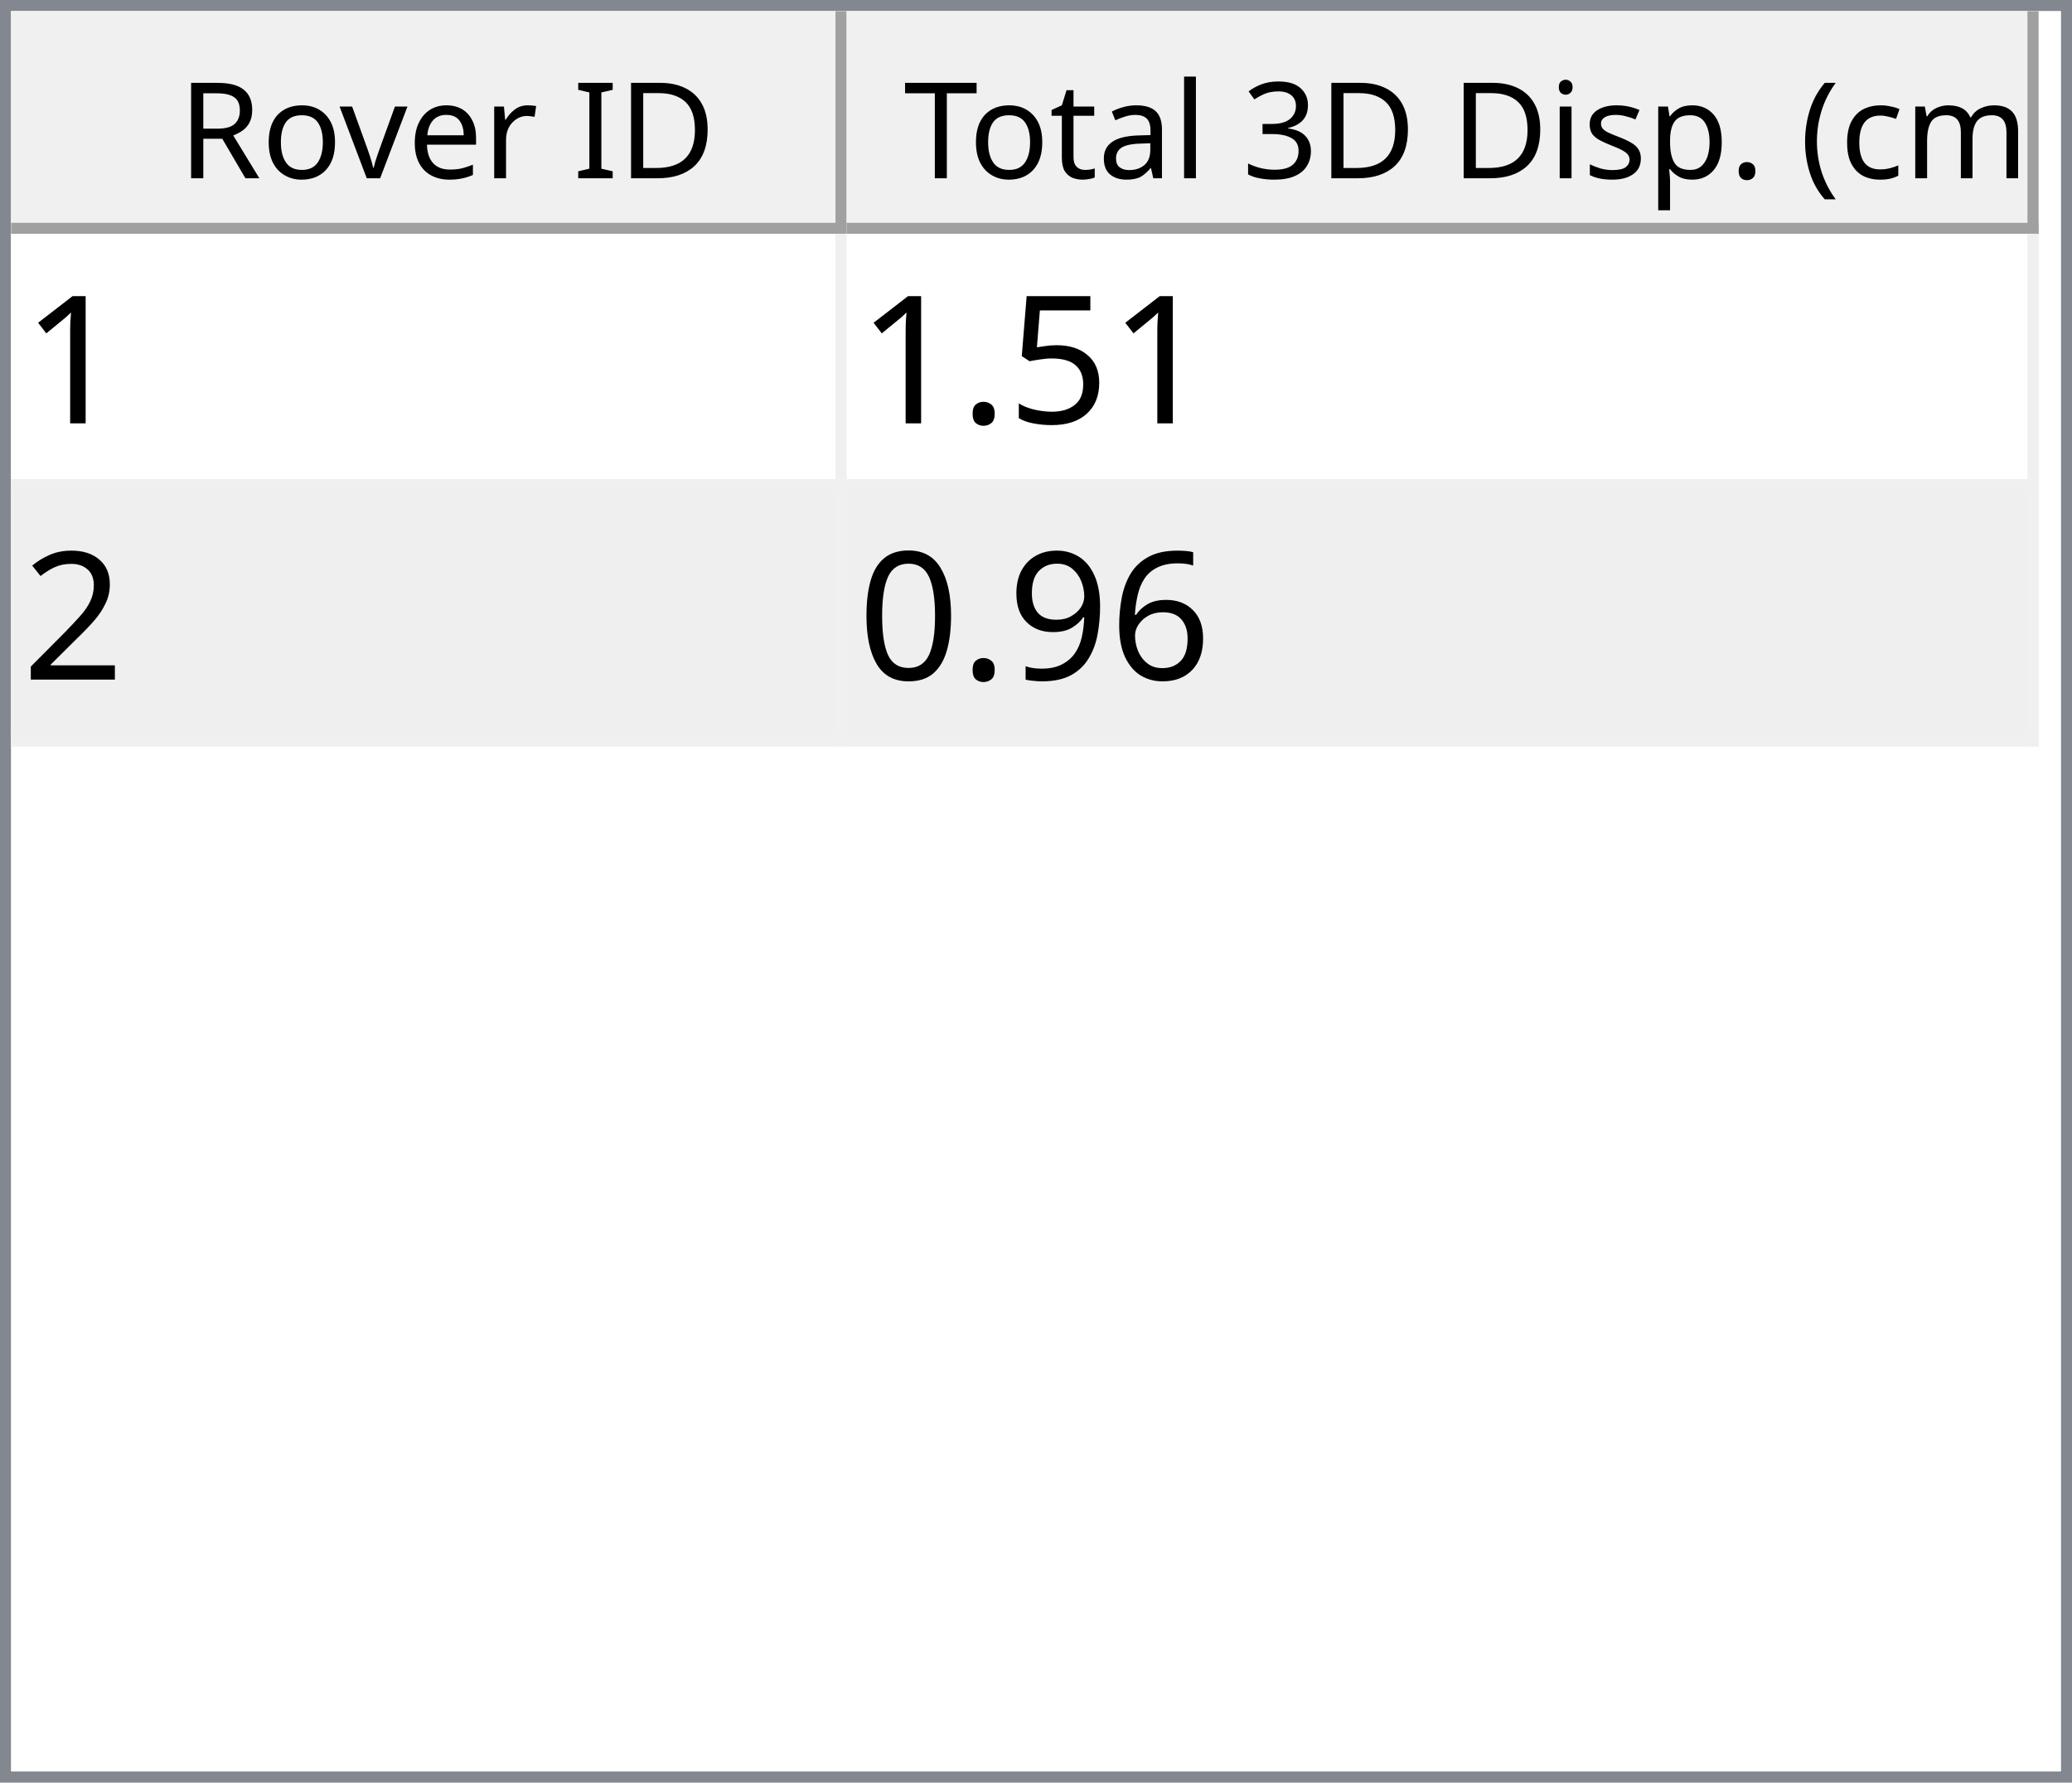
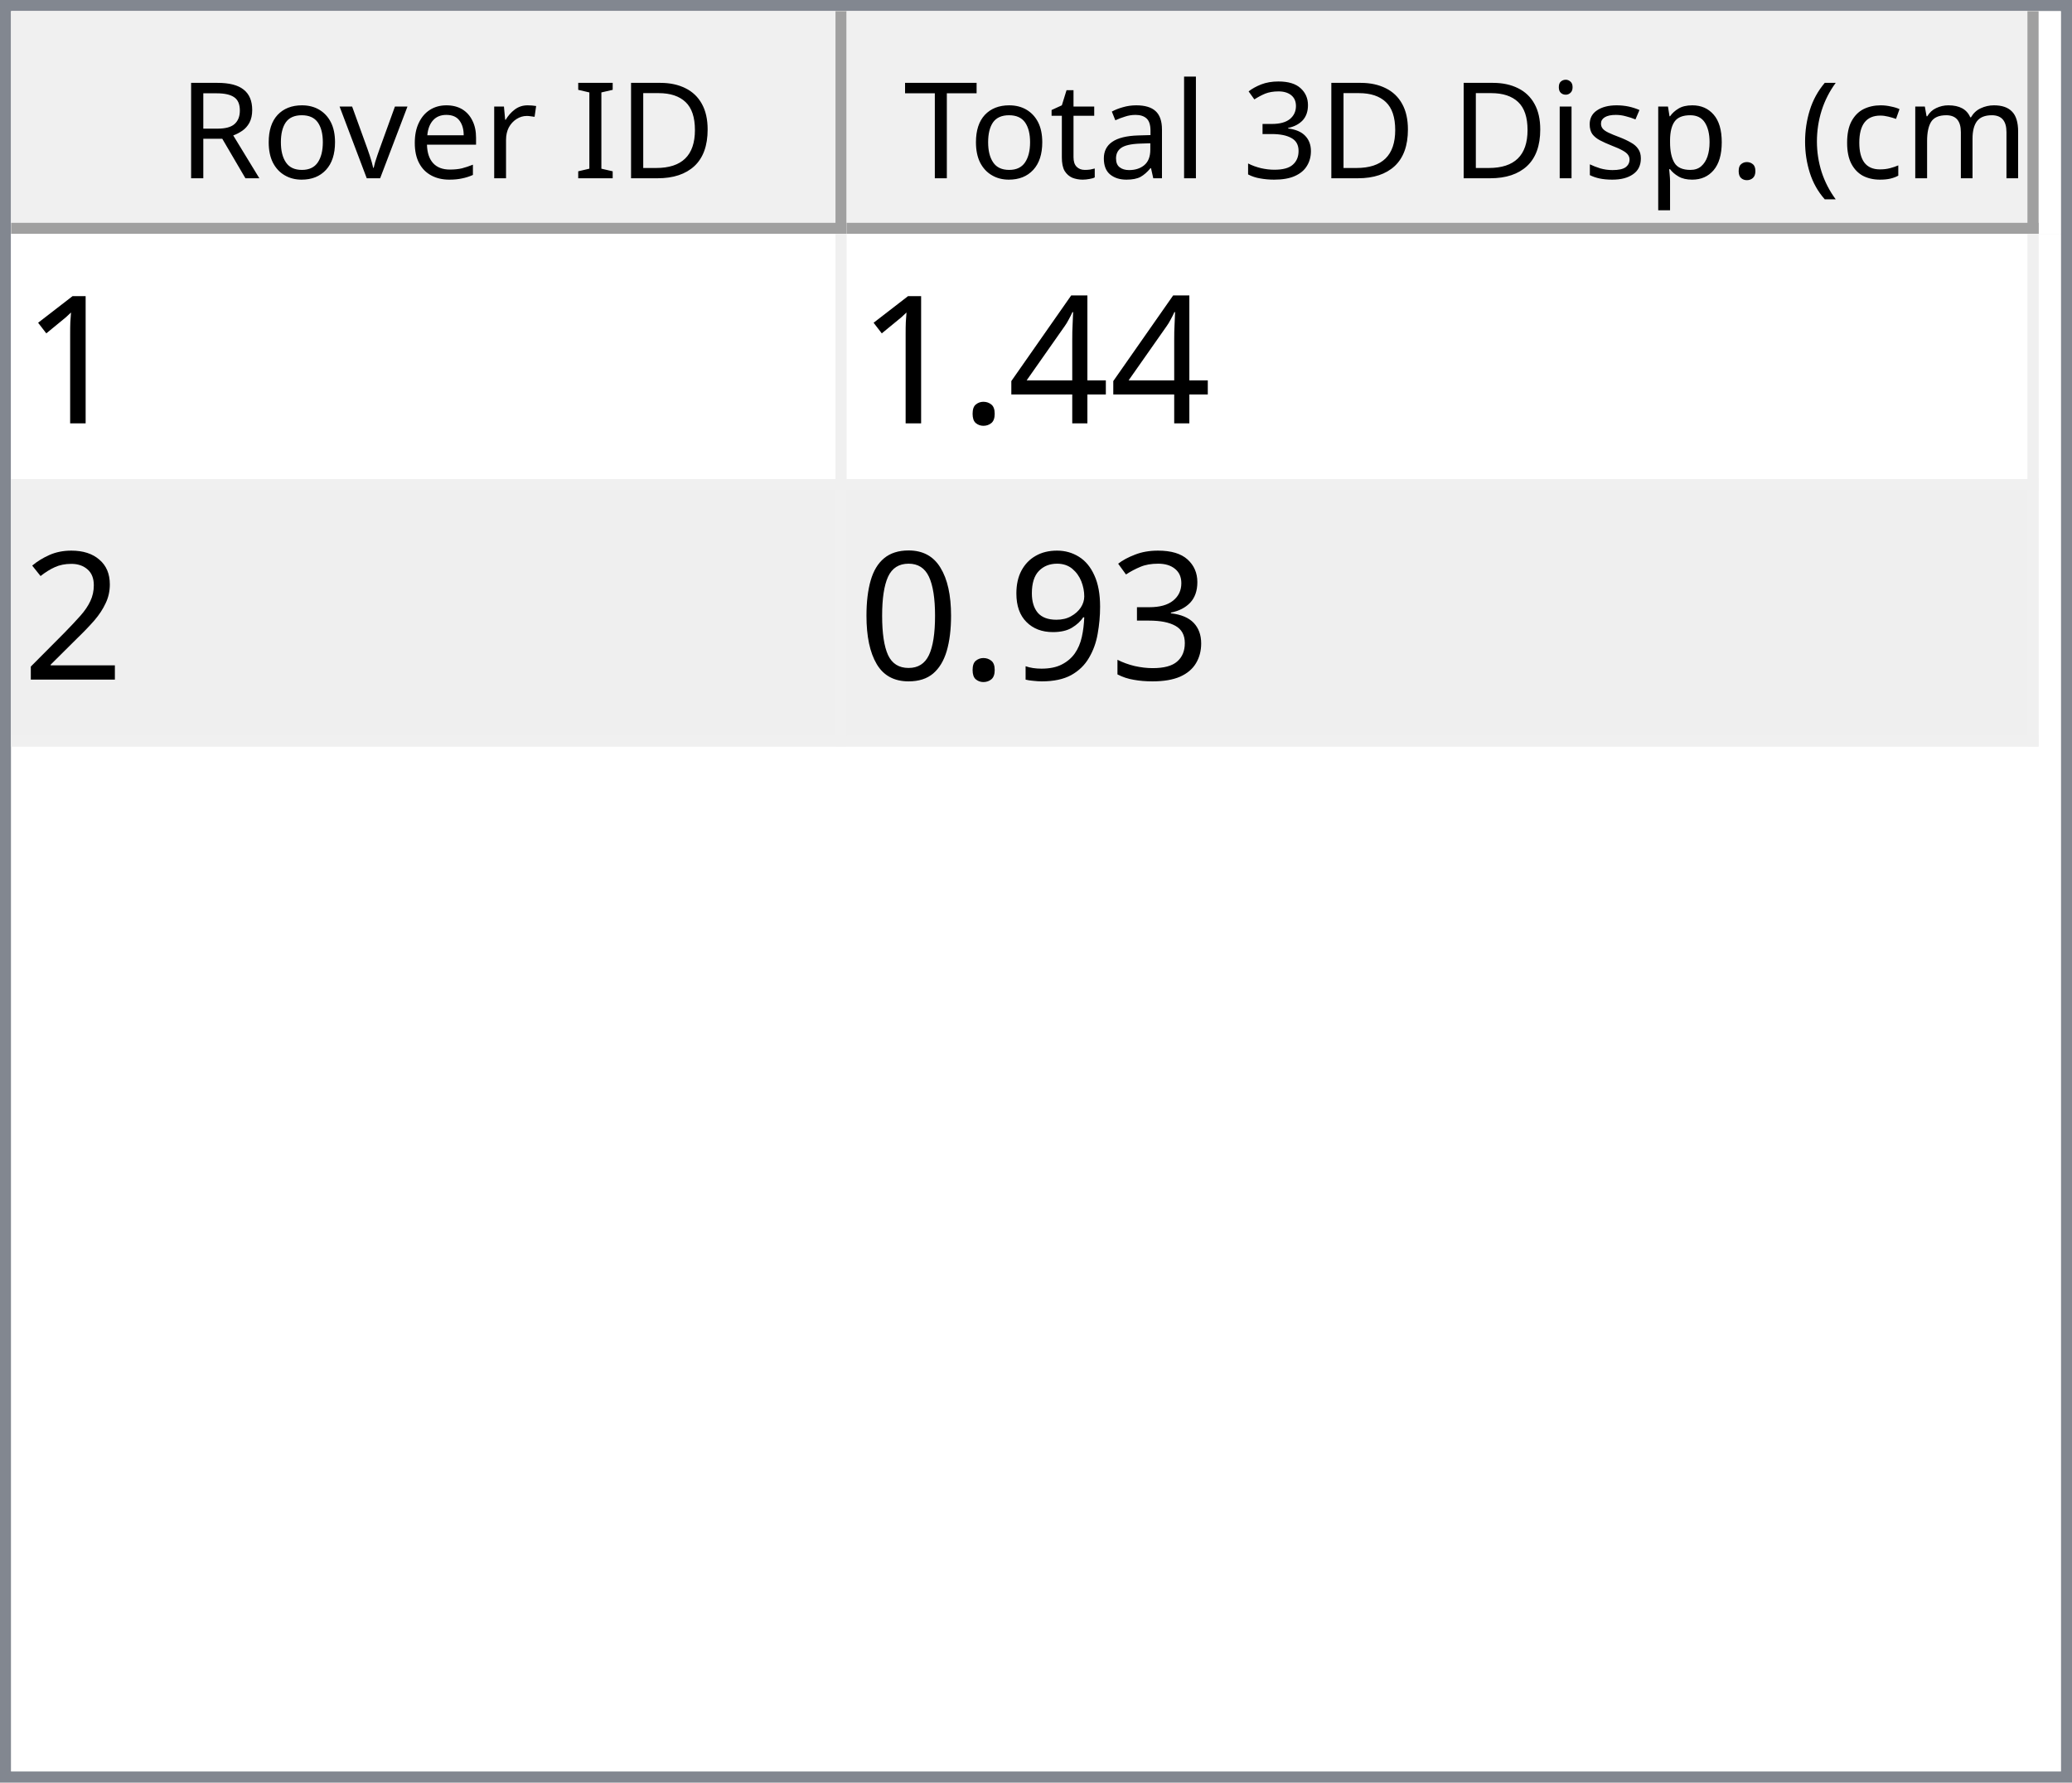
<svg xmlns="http://www.w3.org/2000/svg" style="fill-opacity:1; color-rendering:auto; color-interpolation:auto; text-rendering:auto; stroke:black; stroke-linecap:square; stroke-miterlimit:10; shape-rendering:auto; stroke-opacity:1; fill:black; stroke-dasharray:none; font-weight:normal; stroke-width:1; font-family:'Dialog'; font-style:normal; stroke-linejoin:miter; font-size:12px; stroke-dashoffset:0; image-rendering:auto;" width="186" height="160">
  <defs id="genericDefs" />
  <g>
    <defs id="defs1">
      <clipPath clipPathUnits="userSpaceOnUse" id="clipPath1">
        <path d="M0 0 L186 0 L186 160 L0 160 L0 0 Z" />
      </clipPath>
      <clipPath clipPathUnits="userSpaceOnUse" id="clipPath2">
        <path d="M0 0 L0 160 L186 160 L186 0 Z" />
      </clipPath>
      <clipPath clipPathUnits="userSpaceOnUse" id="clipPath3">
        <path d="M0 0 L0 20 L184 20 L184 0 Z" />
      </clipPath>
      <clipPath clipPathUnits="userSpaceOnUse" id="clipPath4">
        <path d="M0 0 L0 20 L75 20 L75 0 Z" />
      </clipPath>
      <clipPath clipPathUnits="userSpaceOnUse" id="clipPath5">
        <path d="M1 1 L1 19 L74 19 L74 1 Z" />
      </clipPath>
      <clipPath clipPathUnits="userSpaceOnUse" id="clipPath6">
        <path d="M0 0 L0 18 L73 18 L73 0 Z" />
      </clipPath>
      <clipPath clipPathUnits="userSpaceOnUse" id="clipPath7">
        <path d="M-0.5 -0.5 L-0.5 19.5 L74.5 19.5 L74.5 -0.5 Z" />
      </clipPath>
      <clipPath clipPathUnits="userSpaceOnUse" id="clipPath8">
        <path d="M0 0 L0 20 L107 20 L107 0 Z" />
      </clipPath>
      <clipPath clipPathUnits="userSpaceOnUse" id="clipPath9">
        <path d="M1 1 L1 19 L106 19 L106 1 Z" />
      </clipPath>
      <clipPath clipPathUnits="userSpaceOnUse" id="clipPath10">
        <path d="M0 0 L0 18 L105 18 L105 0 Z" />
      </clipPath>
      <clipPath clipPathUnits="userSpaceOnUse" id="clipPath11">
        <path d="M-0.5 -0.5 L-0.5 19.5 L106.5 19.5 L106.5 -0.5 Z" />
      </clipPath>
      <clipPath clipPathUnits="userSpaceOnUse" id="clipPath12">
        <path d="M0 0 L0 138 L184 138 L184 0 Z" />
      </clipPath>
      <clipPath clipPathUnits="userSpaceOnUse" id="clipPath13">
        <path d="M0 0 L0 46 L182 46 L182 0 Z" />
      </clipPath>
      <clipPath clipPathUnits="userSpaceOnUse" id="clipPath14">
        <path d="M-0.5 -0.5 L-0.5 45.5 L181.5 45.5 L181.5 -0.5 Z" />
      </clipPath>
      <clipPath clipPathUnits="userSpaceOnUse" id="clipPath15">
        <path d="M0 0 L0 22 L74 22 L74 0 Z" />
      </clipPath>
      <clipPath clipPathUnits="userSpaceOnUse" id="clipPath16">
        <path d="M0 0 L0 22 L106 22 L106 0 Z" />
      </clipPath>
      <font horiz-adv-x="64.551" id="font1">
        <font-face ascent="107.91" descent="25.098" units-per-em="100" style="font-style:normal; font-family:Segoe UI; font-weight:normal;" />
        <missing-glyph horiz-adv-x="64.551" d="M8.109 0 L8.109 68.266 L56.453 68.266 L56.453 0 L8.109 0 ZM15.328 7.234 L49.219 7.234 L49.219 61.031 L15.328 61.031 L15.328 7.234 Z" />
        <glyph unicode="D" horiz-adv-x="70.117" d="M9.188 0 L9.188 70.016 L28.516 70.016 Q65.531 70.016 65.531 35.891 Q65.531 19.672 55.25 9.836 Q44.969 0 27.734 0 L9.188 0 ZM17.391 62.594 L17.391 7.422 L27.828 7.422 Q41.609 7.422 49.273 14.797 Q56.938 22.172 56.938 35.688 Q56.938 62.594 28.328 62.594 L17.391 62.594 Z" />
        <glyph unicode="I" horiz-adv-x="26.611" d="M17.391 0 L9.188 0 L9.188 70.016 L17.391 70.016 L17.391 0 Z" />
        <glyph unicode=" " horiz-adv-x="27.393" d="" />
        <glyph unicode="r" horiz-adv-x="34.766" d="M34.188 41.891 Q32.078 43.5 28.125 43.5 Q23 43.5 19.555 38.672 Q16.109 33.844 16.109 25.484 L16.109 0 L8.109 0 L8.109 50 L16.109 50 L16.109 39.703 L16.312 39.703 Q18.016 44.969 21.531 47.922 Q25.047 50.875 29.391 50.875 Q32.516 50.875 34.188 50.203 L34.188 41.891 Z" />
        <glyph unicode="e" horiz-adv-x="52.295" d="M48.297 23 L12.984 23 Q13.188 14.656 17.484 10.109 Q21.781 5.562 29.297 5.562 Q37.75 5.562 44.828 11.141 L44.828 3.609 Q38.234 -1.172 27.391 -1.172 Q16.797 -1.172 10.742 5.641 Q4.688 12.453 4.688 24.812 Q4.688 36.469 11.305 43.82 Q17.922 51.172 27.734 51.172 Q37.547 51.172 42.922 44.828 Q48.297 38.484 48.297 27.203 L48.297 23 ZM40.094 29.781 Q40.047 36.719 36.75 40.578 Q33.453 44.438 27.594 44.438 Q21.922 44.438 17.969 40.383 Q14.016 36.328 13.094 29.781 L40.094 29.781 Z" />
        <glyph unicode="v" horiz-adv-x="47.9" d="M47.406 50 L27.484 0 L19.625 0 L0.688 50 L9.469 50 L22.172 13.672 Q23.578 9.672 23.922 6.688 L24.125 6.688 Q24.609 10.453 25.688 13.484 L38.969 50 L47.406 50 Z" />
        <glyph unicode="o" horiz-adv-x="58.594" d="M29 -1.172 Q17.922 -1.172 11.305 5.836 Q4.688 12.844 4.688 24.422 Q4.688 37.016 11.57 44.094 Q18.453 51.172 30.172 51.172 Q41.359 51.172 47.633 44.289 Q53.906 37.406 53.906 25.203 Q53.906 13.234 47.141 6.031 Q40.375 -1.172 29 -1.172 ZM29.594 44.438 Q21.875 44.438 17.383 39.188 Q12.891 33.938 12.891 24.703 Q12.891 15.828 17.43 10.695 Q21.969 5.562 29.594 5.562 Q37.359 5.562 41.531 10.594 Q45.703 15.625 45.703 24.906 Q45.703 34.281 41.531 39.359 Q37.359 44.438 29.594 44.438 Z" />
        <glyph unicode="R" horiz-adv-x="59.814" d="M59.375 0 L49.609 0 L37.891 19.625 Q36.281 22.359 34.766 24.289 Q33.25 26.219 31.664 27.438 Q30.078 28.656 28.25 29.219 Q26.422 29.781 24.125 29.781 L17.391 29.781 L17.391 0 L9.188 0 L9.188 70.016 L30.078 70.016 Q34.672 70.016 38.555 68.867 Q42.438 67.719 45.289 65.375 Q48.141 63.031 49.758 59.547 Q51.375 56.062 51.375 51.375 Q51.375 47.703 50.273 44.656 Q49.172 41.609 47.148 39.211 Q45.125 36.812 42.266 35.133 Q39.406 33.453 35.844 32.516 L35.844 32.328 Q37.594 31.547 38.891 30.547 Q40.188 29.547 41.359 28.18 Q42.531 26.812 43.68 25.078 Q44.828 23.344 46.234 21.047 L59.375 0 ZM17.391 62.594 L17.391 37.203 L28.516 37.203 Q31.594 37.203 34.203 38.133 Q36.812 39.062 38.719 40.797 Q40.625 42.531 41.703 45.047 Q42.781 47.562 42.781 50.688 Q42.781 56.297 39.141 59.445 Q35.5 62.594 28.609 62.594 L17.391 62.594 Z" />
        <glyph unicode=")" horiz-adv-x="30.176" d="M8.297 -15.922 L1.172 -15.922 Q16.406 2.344 16.406 26.812 Q16.406 51.469 1.078 70.016 L8.297 70.016 Q23.531 52.156 23.531 26.703 Q23.531 1.375 8.297 -15.922 Z" />
        <glyph unicode="m" horiz-adv-x="86.133" d="M79.109 0 L71.094 0 L71.094 28.719 Q71.094 37.016 68.531 40.727 Q65.969 44.438 59.906 44.438 Q54.781 44.438 51.195 39.75 Q47.609 35.062 47.609 28.516 L47.609 0 L39.594 0 L39.594 29.688 Q39.594 44.438 28.219 44.438 Q22.953 44.438 19.531 40.016 Q16.109 35.594 16.109 28.516 L16.109 0 L8.109 0 L8.109 50 L16.109 50 L16.109 42.094 L16.312 42.094 Q21.625 51.172 31.844 51.172 Q36.969 51.172 40.773 48.312 Q44.578 45.453 46 40.828 Q51.562 51.172 62.594 51.172 Q79.109 51.172 79.109 30.812 L79.109 0 Z" />
        <glyph unicode="c" horiz-adv-x="46.191" d="M42.188 2.297 Q36.422 -1.172 28.516 -1.172 Q17.828 -1.172 11.258 5.789 Q4.688 12.75 4.688 23.828 Q4.688 36.188 11.766 43.68 Q18.844 51.172 30.672 51.172 Q37.25 51.172 42.281 48.734 L42.281 40.531 Q36.719 44.438 30.375 44.438 Q22.703 44.438 17.797 38.945 Q12.891 33.453 12.891 24.516 Q12.891 15.719 17.508 10.641 Q22.125 5.562 29.891 5.562 Q36.422 5.562 42.188 9.906 L42.188 2.297 Z" />
        <glyph unicode="(" horiz-adv-x="30.176" d="M29.109 -15.922 L21.969 -15.922 Q6.844 1.375 6.844 26.703 Q6.844 52.156 21.969 70.016 L29.203 70.016 Q13.875 51.469 13.875 26.812 Q13.875 2.344 29.109 -15.922 Z" />
        <glyph unicode="." horiz-adv-x="21.68" d="M10.891 -1.078 Q8.641 -1.078 7.055 0.539 Q5.469 2.156 5.469 4.391 Q5.469 6.641 7.055 8.273 Q8.641 9.906 10.891 9.906 Q13.188 9.906 14.797 8.273 Q16.406 6.641 16.406 4.391 Q16.406 2.156 14.797 0.539 Q13.188 -1.078 10.891 -1.078 Z" />
        <glyph unicode="p" horiz-adv-x="58.789" d="M16.312 7.234 L16.109 7.234 L16.109 -23 L8.109 -23 L8.109 50 L16.109 50 L16.109 41.219 L16.312 41.219 Q22.219 51.172 33.594 51.172 Q43.266 51.172 48.688 44.461 Q54.109 37.75 54.109 26.469 Q54.109 13.922 48 6.375 Q41.891 -1.172 31.297 -1.172 Q21.578 -1.172 16.312 7.234 ZM16.109 27.391 L16.109 20.406 Q16.109 14.203 20.141 9.883 Q24.172 5.562 30.375 5.562 Q37.641 5.562 41.773 11.133 Q45.906 16.703 45.906 26.609 Q45.906 34.969 42.047 39.703 Q38.188 44.438 31.594 44.438 Q24.609 44.438 20.359 39.578 Q16.109 34.719 16.109 27.391 Z" />
        <glyph unicode="s" horiz-adv-x="42.432" d="M5.078 1.812 L5.078 10.406 Q11.625 5.562 19.484 5.562 Q30.031 5.562 30.031 12.594 Q30.031 14.594 29.125 15.992 Q28.219 17.391 26.68 18.461 Q25.141 19.531 23.07 20.383 Q21 21.234 18.609 22.172 Q15.281 23.484 12.766 24.828 Q10.25 26.172 8.57 27.859 Q6.891 29.547 6.031 31.695 Q5.172 33.844 5.172 36.719 Q5.172 40.234 6.789 42.945 Q8.406 45.656 11.086 47.484 Q13.766 49.312 17.211 50.242 Q20.656 51.172 24.312 51.172 Q30.812 51.172 35.938 48.922 L35.938 40.828 Q30.422 44.438 23.25 44.438 Q21 44.438 19.195 43.922 Q17.391 43.406 16.094 42.477 Q14.797 41.547 14.086 40.258 Q13.375 38.969 13.375 37.406 Q13.375 35.453 14.086 34.133 Q14.797 32.812 16.164 31.789 Q17.531 30.766 19.484 29.938 Q21.438 29.109 23.922 28.125 Q27.25 26.859 29.883 25.516 Q32.516 24.172 34.375 22.484 Q36.234 20.797 37.234 18.602 Q38.234 16.406 38.234 13.375 Q38.234 9.672 36.602 6.938 Q34.969 4.203 32.234 2.398 Q29.5 0.594 25.93 -0.289 Q22.359 -1.172 18.453 -1.172 Q10.75 -1.172 5.078 1.812 Z" />
        <glyph unicode="i" horiz-adv-x="24.219" d="M12.203 62.703 Q10.062 62.703 8.547 64.164 Q7.031 65.625 7.031 67.875 Q7.031 70.125 8.547 71.609 Q10.062 73.094 12.203 73.094 Q14.406 73.094 15.945 71.609 Q17.484 70.125 17.484 67.875 Q17.484 65.719 15.945 64.211 Q14.406 62.703 12.203 62.703 ZM16.109 0 L8.109 0 L8.109 50 L16.109 50 L16.109 0 Z" />
        <glyph unicode="3" horiz-adv-x="53.906" d="M46.531 19.828 Q46.531 15.094 44.75 11.211 Q42.969 7.328 39.719 4.57 Q36.469 1.812 31.93 0.297 Q27.391 -1.219 21.922 -1.219 Q11.922 -1.219 6 2.594 L6 11.188 Q13.094 5.609 22.219 5.609 Q25.875 5.609 28.828 6.539 Q31.781 7.469 33.906 9.227 Q36.031 10.984 37.18 13.477 Q38.328 15.969 38.328 19.094 Q38.328 32.812 18.797 32.812 L12.984 32.812 L12.984 39.594 L18.5 39.594 Q35.797 39.594 35.797 52.484 Q35.797 64.406 22.609 64.406 Q15.188 64.406 8.688 59.422 L8.688 67.188 Q15.375 71.188 24.609 71.188 Q29 71.188 32.57 69.969 Q36.141 68.75 38.68 66.555 Q41.219 64.359 42.609 61.281 Q44 58.203 44 54.5 Q44 40.672 30.031 36.719 L30.031 36.531 Q33.594 36.141 36.625 34.797 Q39.656 33.453 41.852 31.305 Q44.047 29.156 45.289 26.25 Q46.531 23.344 46.531 19.828 Z" />
        <glyph unicode="l" horiz-adv-x="24.219" d="M16.109 0 L8.109 0 L8.109 74.031 L16.109 74.031 L16.109 0 Z" />
        <glyph unicode="a" horiz-adv-x="50.879" d="M43.891 0 L35.891 0 L35.891 7.812 L35.688 7.812 Q30.469 -1.172 20.312 -1.172 Q12.844 -1.172 8.617 2.781 Q4.391 6.734 4.391 13.281 Q4.391 27.297 20.906 29.594 L35.891 31.688 Q35.891 44.438 25.594 44.438 Q16.547 44.438 9.281 38.281 L9.281 46.484 Q16.656 51.172 26.266 51.172 Q43.891 51.172 43.891 32.516 L43.891 0 ZM35.891 25.297 L23.828 23.641 Q18.266 22.859 15.43 20.875 Q12.594 18.891 12.594 13.875 Q12.594 10.203 15.211 7.883 Q17.828 5.562 22.172 5.562 Q28.125 5.562 32.008 9.742 Q35.891 13.922 35.891 20.312 L35.891 25.297 Z" />
        <glyph unicode="t" horiz-adv-x="33.887" d="M31.297 0.484 Q28.469 -1.078 23.828 -1.078 Q10.688 -1.078 10.688 13.578 L10.688 43.172 L2.094 43.172 L2.094 50 L10.688 50 L10.688 62.203 L18.703 64.797 L18.703 50 L31.297 50 L31.297 43.172 L18.703 43.172 L18.703 14.984 Q18.703 9.969 20.414 7.82 Q22.125 5.672 26.078 5.672 Q29.109 5.672 31.297 7.328 L31.297 0.484 Z" />
        <glyph unicode="T" horiz-adv-x="52.393" d="M50.594 62.594 L30.375 62.594 L30.375 0 L22.172 0 L22.172 62.594 L2 62.594 L2 70.016 L50.594 70.016 L50.594 62.594 Z" />
      </font>
      <font horiz-adv-x="75.0" id="font2">
        <font-face ascent="100.537" descent="21.973" units-per-em="100" style="font-style:normal; font-family:sans-serif; font-weight:normal;" />
        <missing-glyph horiz-adv-x="75.0" d="M12.5 0 L12.5 62.5 L62.5 62.5 L62.5 0 L12.5 0 ZM14.062 1.562 L60.938 1.562 L60.938 60.938 L14.062 60.938 L14.062 1.562 Z" />
        <glyph unicode="1" horiz-adv-x="55.615" d="M37.25 0 L28.469 0 L28.469 56 Q25.297 52.984 20.141 49.953 Q14.984 46.922 10.891 45.406 L10.891 53.906 Q18.266 57.375 23.781 62.305 Q29.297 67.234 31.594 71.875 L37.25 71.875 L37.25 0 Z" />
-         <glyph unicode="5" horiz-adv-x="55.615" d="M4.156 18.75 L13.375 19.531 Q14.406 12.797 18.141 9.398 Q21.875 6 27.156 6 Q33.5 6 37.891 10.789 Q42.281 15.578 42.281 23.484 Q42.281 31 38.062 35.352 Q33.844 39.703 27 39.703 Q22.75 39.703 19.336 37.773 Q15.922 35.844 13.969 32.766 L5.719 33.844 L12.641 70.609 L48.25 70.609 L48.25 62.203 L19.672 62.203 L15.828 42.969 Q22.266 47.469 29.344 47.469 Q38.719 47.469 45.164 40.969 Q51.609 34.469 51.609 24.266 Q51.609 14.547 45.953 7.469 Q39.062 -1.219 27.156 -1.219 Q17.391 -1.219 11.211 4.25 Q5.031 9.719 4.156 18.75 Z" />
+         <glyph unicode="4" horiz-adv-x="55.615" d="M32.328 0 L32.328 17.141 L1.266 17.141 L1.266 25.203 L33.938 71.578 L41.109 71.578 L41.109 25.203 L50.781 25.203 L50.781 17.141 L41.109 17.141 L41.109 0 L32.328 0 ZM32.328 25.203 L32.328 57.469 L9.906 25.203 L32.328 25.203 Z" />
        <glyph unicode="." horiz-adv-x="27.783" d="M9.078 0 L9.078 10.016 L19.094 10.016 L19.094 0 L9.078 0 Z" />
        <glyph unicode="2" horiz-adv-x="55.615" d="M50.344 8.453 L50.344 0 L3.031 0 Q2.938 3.172 4.047 6.109 Q5.859 10.938 9.836 15.625 Q13.812 20.312 21.344 26.469 Q33.016 36.031 37.117 41.625 Q41.219 47.219 41.219 52.203 Q41.219 57.422 37.477 61.008 Q33.734 64.594 27.734 64.594 Q21.391 64.594 17.578 60.789 Q13.766 56.984 13.719 50.25 L4.688 51.172 Q5.609 61.281 11.664 66.578 Q17.719 71.875 27.938 71.875 Q38.234 71.875 44.242 66.164 Q50.25 60.453 50.25 52 Q50.25 47.703 48.492 43.555 Q46.734 39.406 42.656 34.812 Q38.578 30.219 29.109 22.219 Q21.188 15.578 18.945 13.211 Q16.703 10.844 15.234 8.453 L50.344 8.453 Z" />
-         <glyph unicode="6" horiz-adv-x="55.615" d="M49.75 54.047 L41.016 53.375 Q39.844 58.547 37.703 60.891 Q34.125 64.656 28.906 64.656 Q24.703 64.656 21.531 62.312 Q17.391 59.281 14.992 53.469 Q12.594 47.656 12.5 36.922 Q15.672 41.75 20.266 44.094 Q24.859 46.438 29.891 46.438 Q38.672 46.438 44.852 39.969 Q51.031 33.5 51.031 23.25 Q51.031 16.5 48.125 10.719 Q45.219 4.938 40.141 1.859 Q35.062 -1.219 28.609 -1.219 Q17.625 -1.219 10.695 6.859 Q3.766 14.938 3.766 33.5 Q3.766 54.25 11.422 63.672 Q18.109 71.875 29.438 71.875 Q37.891 71.875 43.289 67.141 Q48.688 62.406 49.75 54.047 ZM13.875 23.188 Q13.875 18.656 15.797 14.508 Q17.719 10.359 21.188 8.18 Q24.656 6 28.469 6 Q34.031 6 38.039 10.492 Q42.047 14.984 42.047 22.703 Q42.047 30.125 38.086 34.398 Q34.125 38.672 28.125 38.672 Q22.172 38.672 18.023 34.398 Q13.875 30.125 13.875 23.188 Z" />
+         <glyph unicode="3" horiz-adv-x="55.615" d="M4.203 18.891 L12.984 20.062 Q14.5 12.594 18.141 9.297 Q21.781 6 27 6 Q33.203 6 37.477 10.297 Q41.75 14.594 41.75 20.953 Q41.75 27 37.797 30.93 Q33.844 34.859 27.734 34.859 Q25.25 34.859 21.531 33.891 L22.516 41.609 Q23.391 41.5 23.922 41.5 Q29.547 41.5 34.039 44.43 Q38.531 47.359 38.531 53.469 Q38.531 58.297 35.258 61.477 Q31.984 64.656 26.812 64.656 Q21.688 64.656 18.266 61.43 Q14.844 58.203 13.875 51.766 L5.078 53.328 Q6.688 62.156 12.398 67.016 Q18.109 71.875 26.609 71.875 Q32.469 71.875 37.398 69.359 Q42.328 66.844 44.945 62.5 Q47.562 58.156 47.562 53.266 Q47.562 48.641 45.07 44.828 Q42.578 41.016 37.703 38.766 Q44.047 37.312 47.562 32.695 Q51.078 28.078 51.078 21.141 Q51.078 11.766 44.242 5.25 Q37.406 -1.266 26.953 -1.266 Q17.531 -1.266 11.305 4.352 Q5.078 9.969 4.203 18.891 Z" />
        <glyph unicode="9" horiz-adv-x="55.615" d="M5.469 16.547 L13.922 17.328 Q14.984 11.375 18.016 8.688 Q21.047 6 25.781 6 Q29.828 6 32.883 7.859 Q35.938 9.719 37.891 12.82 Q39.844 15.922 41.164 21.195 Q42.484 26.469 42.484 31.938 Q42.484 32.516 42.438 33.688 Q39.797 29.5 35.234 26.883 Q30.672 24.266 25.344 24.266 Q16.453 24.266 10.305 30.711 Q4.156 37.156 4.156 47.703 Q4.156 58.594 10.578 65.234 Q17 71.875 26.656 71.875 Q33.641 71.875 39.43 68.117 Q45.219 64.359 48.219 57.398 Q51.219 50.438 51.219 37.25 Q51.219 23.531 48.242 15.406 Q45.266 7.281 39.383 3.031 Q33.5 -1.219 25.594 -1.219 Q17.188 -1.219 11.867 3.445 Q6.547 8.109 5.469 16.547 ZM41.453 48.141 Q41.453 55.719 37.43 60.156 Q33.406 64.594 27.734 64.594 Q21.875 64.594 17.531 59.812 Q13.188 55.031 13.188 47.406 Q13.188 40.578 17.312 36.305 Q21.438 32.031 27.484 32.031 Q33.594 32.031 37.523 36.305 Q41.453 40.578 41.453 48.141 Z" />
        <glyph unicode="0" horiz-adv-x="55.615" d="M4.156 35.297 Q4.156 48 6.766 55.742 Q9.375 63.484 14.523 67.68 Q19.672 71.875 27.484 71.875 Q33.25 71.875 37.594 69.555 Q41.938 67.234 44.773 62.867 Q47.609 58.5 49.219 52.227 Q50.828 45.953 50.828 35.297 Q50.828 22.703 48.242 14.969 Q45.656 7.234 40.508 3.008 Q35.359 -1.219 27.484 -1.219 Q17.141 -1.219 11.234 6.203 Q4.156 15.141 4.156 35.297 ZM13.188 35.297 Q13.188 17.672 17.312 11.836 Q21.438 6 27.484 6 Q33.547 6 37.672 11.859 Q41.797 17.719 41.797 35.297 Q41.797 52.984 37.672 58.789 Q33.547 64.594 27.391 64.594 Q21.344 64.594 17.719 59.469 Q13.188 52.938 13.188 35.297 Z" />
      </font>
    </defs>
    <g style="fill:white; stroke:white;">
      <rect x="0" y="0" width="186" style="clip-path:url(#clipPath1); stroke:none;" height="160" />
    </g>
    <g style="fill:white; text-rendering:optimizeSpeed; color-rendering:optimizeSpeed; image-rendering:optimizeSpeed; shape-rendering:crispEdges; stroke:white; color-interpolation:sRGB;">
      <rect x="0" width="186" height="160" y="0" style="stroke:none;" />
      <path style="stroke:none;" d="M0 160 L186 160 L186 0 L0 0 Z" />
    </g>
    <g style="fill:rgb(240,240,240); font-family:'Segoe UI'; stroke:rgb(240,240,240);">
      <rect x="0" y="0" width="186" style="clip-path:url(#clipPath2); stroke:none;" height="160" />
    </g>
    <g style="fill:rgb(130,135,144); font-family:'Segoe UI'; stroke:rgb(130,135,144);">
      <path d="M0 0 L186 0 L186 160 L0 160 L0 0 ZM1 1 L185 1 L185 159 L1 159 L1 1 Z" style="fill-rule:evenodd; clip-path:url(#clipPath2); stroke:none;" />
    </g>
    <g style="fill:white; font-family:'Segoe UI'; stroke:white;" transform="translate(1,1)">
      <rect x="0" y="0" width="184" style="clip-path:url(#clipPath3); stroke:none;" height="20" />
    </g>
    <g style="fill:rgb(240,240,240); font-family:'Segoe UI'; stroke:rgb(240,240,240);" transform="translate(1,1)">
      <rect x="0" y="0" width="75" style="clip-path:url(#clipPath4); stroke:none;" height="20" />
    </g>
    <g style="font-family:'Segoe UI';" transform="translate(2,2)">
      <text x="14" xml:space="preserve" y="14" style="clip-path:url(#clipPath6); stroke:none;">Rover ID</text>
    </g>
    <g style="fill:rgb(160,160,160); font-family:'Segoe UI'; stroke:rgb(160,160,160); stroke-linejoin:bevel;" transform="translate(1.5,1.5)">
      <line x1="74" x2="74" y1="0" style="fill:none; clip-path:url(#clipPath7);" y2="19" />
    </g>
    <g style="fill:rgb(160,160,160); font-family:'Segoe UI'; stroke:rgb(160,160,160); stroke-linejoin:bevel;" transform="matrix(1,0,0,1,1,1) translate(0.5,0.5)">
      <line x1="0" x2="74" y1="19" style="fill:none; clip-path:url(#clipPath7);" y2="19" />
    </g>
    <g style="fill:rgb(240,240,240); font-family:'Segoe UI'; stroke:rgb(240,240,240);" transform="translate(76,1)">
      <rect x="0" y="0" width="107" style="clip-path:url(#clipPath8); stroke:none;" height="20" />
    </g>
    <g style="font-family:'Segoe UI';" transform="translate(77,2)">
      <text x="1" xml:space="preserve" y="14" style="clip-path:url(#clipPath10); stroke:none;"> Total 3D Disp. (cm)</text>
    </g>
    <g style="fill:rgb(160,160,160); font-family:'Segoe UI'; stroke:rgb(160,160,160); stroke-linejoin:bevel;" transform="translate(76.5,1.5)">
      <line x1="106" x2="106" y1="0" style="fill:none; clip-path:url(#clipPath11);" y2="19" />
    </g>
    <g style="fill:rgb(160,160,160); font-family:'Segoe UI'; stroke:rgb(160,160,160); stroke-linejoin:bevel;" transform="matrix(1,0,0,1,76,1) translate(0.5,0.5)">
      <line x1="0" x2="106" y1="19" style="fill:none; clip-path:url(#clipPath11);" y2="19" />
    </g>
    <g style="fill:white; font-family:'Segoe UI'; stroke:white;" transform="translate(1,21)">
      <rect x="0" y="0" width="184" style="clip-path:url(#clipPath12); stroke:none;" height="138" />
    </g>
    <g style="fill:rgb(240,240,240); font-size:16px; font-family:sans-serif; stroke:rgb(240,240,240);" transform="translate(1,21)">
      <rect x="0" y="0" width="182" style="clip-path:url(#clipPath13); stroke:none;" height="46" />
      <line transform="translate(0.5,0.5)" x1="0" x2="181" y1="22" style="clip-path:url(#clipPath14); fill:none; stroke-linejoin:bevel;" y2="22" />
    </g>
    <g transform="matrix(1,0,0,1,1,21) translate(0.5,0.5)" style="fill:rgb(240,240,240); font-size:16px; font-family:sans-serif; stroke:rgb(240,240,240); stroke-linejoin:bevel;">
      <line x1="0" x2="181" y1="45" style="fill:none; clip-path:url(#clipPath14);" y2="45" />
    </g>
    <g transform="matrix(1,0,0,1,1,21) translate(0.5,0.5)" style="fill:rgb(240,240,240); font-size:16px; font-family:sans-serif; stroke:rgb(240,240,240); stroke-linejoin:bevel;">
      <line x1="74" x2="74" y1="0" style="fill:none; clip-path:url(#clipPath14);" y2="45" />
    </g>
    <g transform="matrix(1,0,0,1,1,21) translate(0.5,0.5)" style="fill:rgb(240,240,240); font-size:16px; font-family:sans-serif; stroke:rgb(240,240,240); stroke-linejoin:bevel;">
      <line x1="181" x2="181" y1="0" style="fill:none; clip-path:url(#clipPath14);" y2="45" />
    </g>
    <g style="fill:white; font-size:16px; font-family:sans-serif; stroke:white;" transform="matrix(1,0,0,1,1,21)">
      <rect x="0" y="0" width="74" style="clip-path:url(#clipPath15); stroke:none;" height="22" />
      <text x="1" y="17" style="fill:black; clip-path:url(#clipPath15); stroke:none;" xml:space="preserve">1</text>
    </g>
    <g style="fill:white; font-size:16px; font-family:sans-serif; stroke:white;" transform="matrix(1,0,0,1,1,21) translate(75,0)">
      <rect x="0" y="0" width="106" style="clip-path:url(#clipPath16); stroke:none;" height="22" />
-       <text x="1" y="17" style="fill:black; clip-path:url(#clipPath16); stroke:none;" xml:space="preserve">1.51</text>
+       <text x="1" y="17" style="fill:black; clip-path:url(#clipPath16); stroke:none;" xml:space="preserve">1.44</text>
    </g>
    <g style="fill:rgb(239,239,239); font-size:16px; font-family:sans-serif; stroke:rgb(239,239,239);" transform="matrix(1,0,0,1,1,21) translate(0,23)">
      <rect x="0" y="0" width="74" style="clip-path:url(#clipPath15); stroke:none;" height="22" />
      <text x="1" y="17" style="fill:black; clip-path:url(#clipPath15); stroke:none;" xml:space="preserve">2</text>
    </g>
    <g style="fill:rgb(239,239,239); font-size:16px; font-family:sans-serif; stroke:rgb(239,239,239);" transform="matrix(1,0,0,1,1,21) translate(75,23)">
      <rect x="0" y="0" width="106" style="clip-path:url(#clipPath16); stroke:none;" height="22" />
-       <text x="1" y="17" style="fill:black; clip-path:url(#clipPath16); stroke:none;" xml:space="preserve">0.96</text>
+       <text x="1" y="17" style="fill:black; clip-path:url(#clipPath16); stroke:none;" xml:space="preserve">0.93</text>
    </g>
  </g>
</svg>
